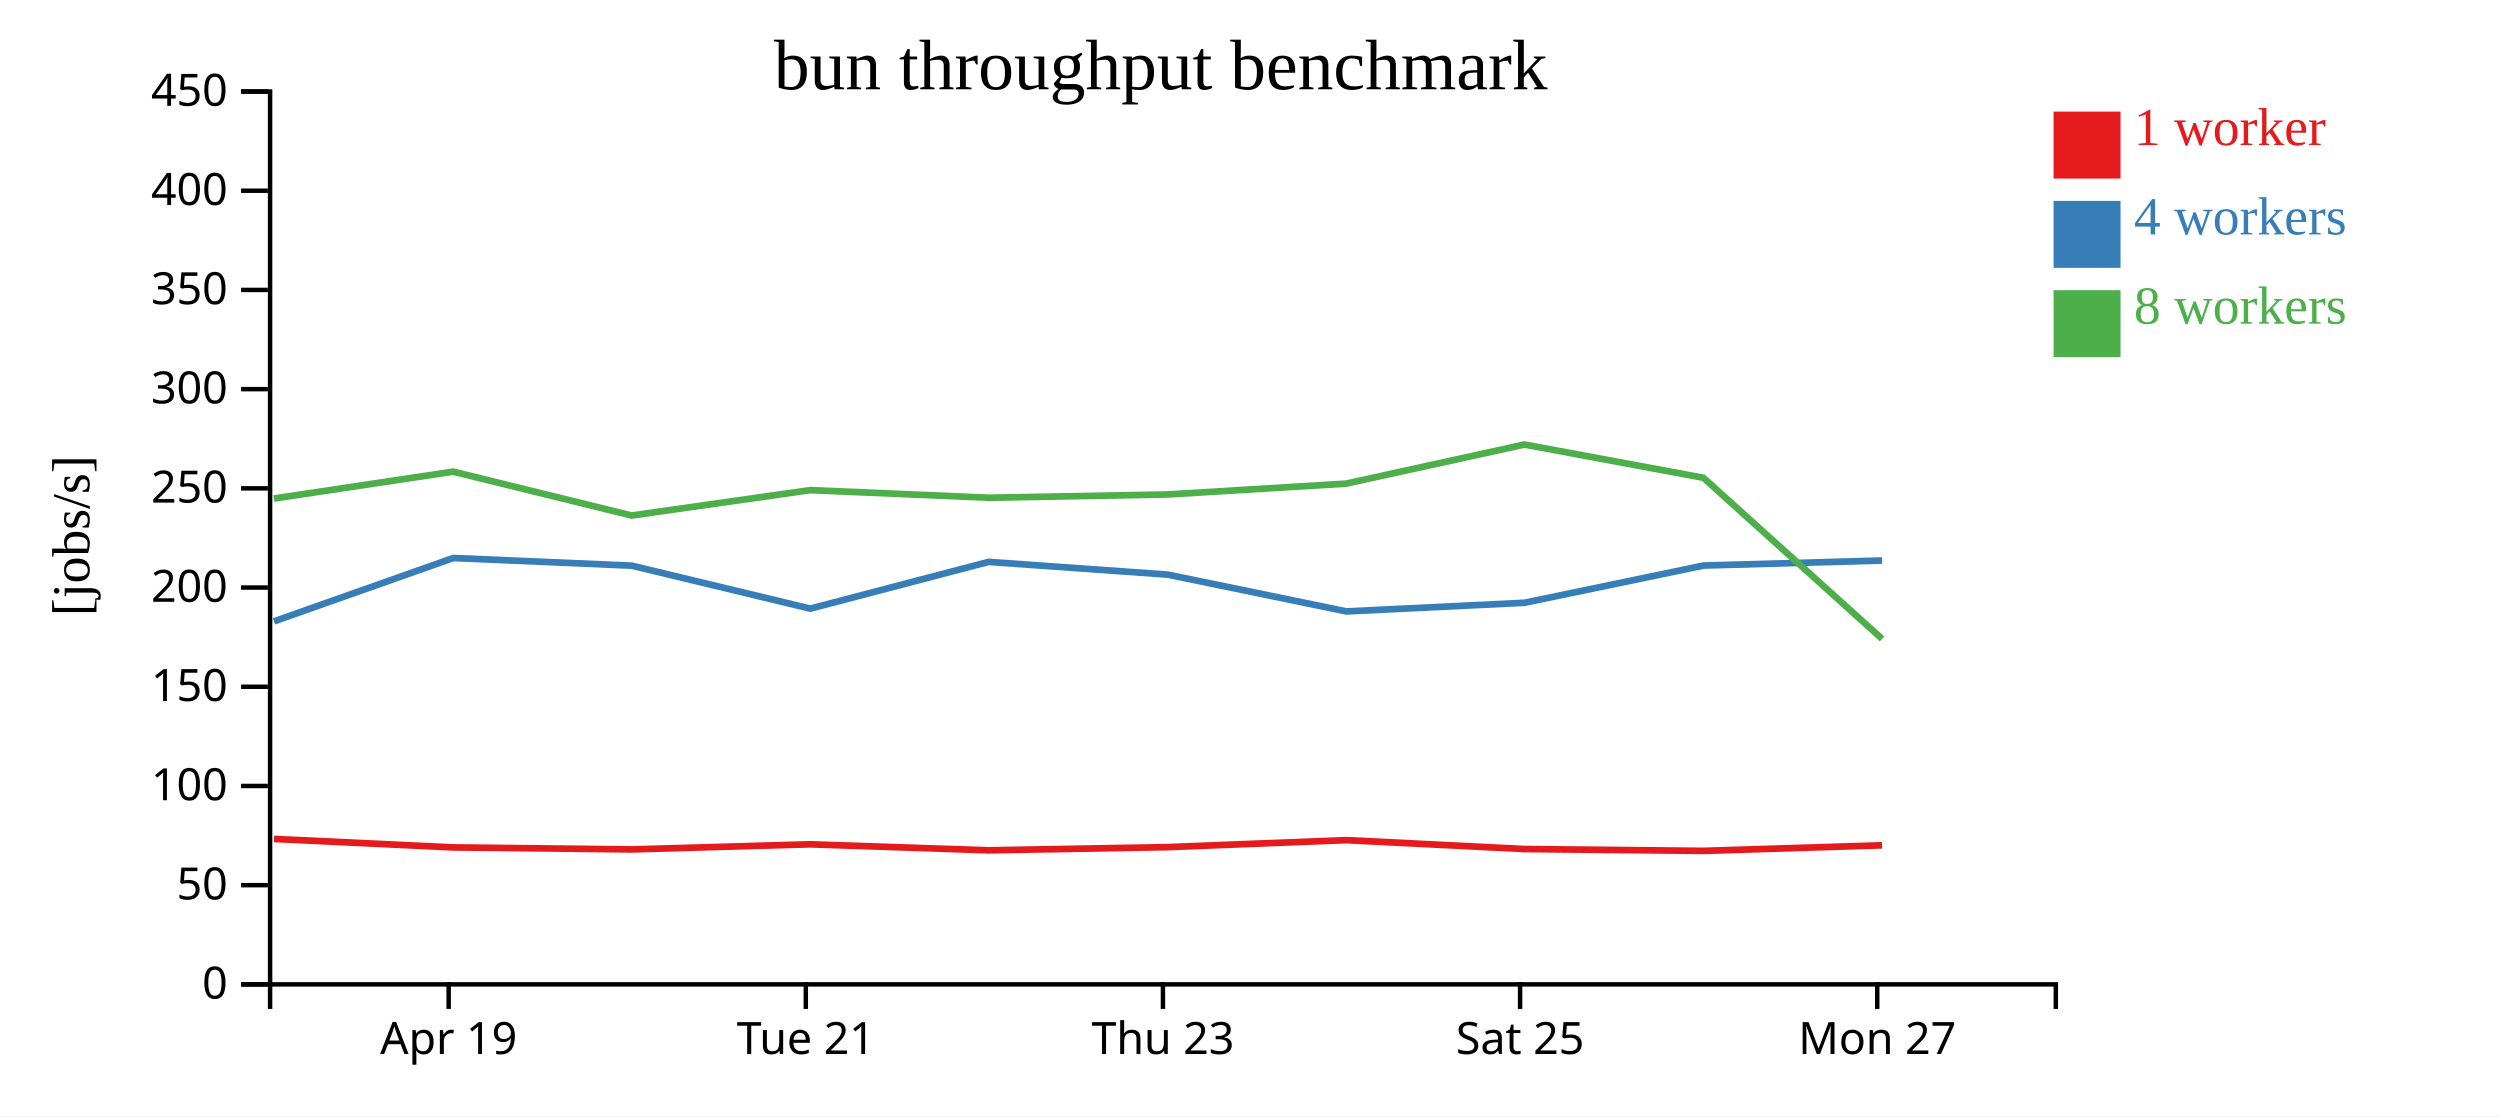
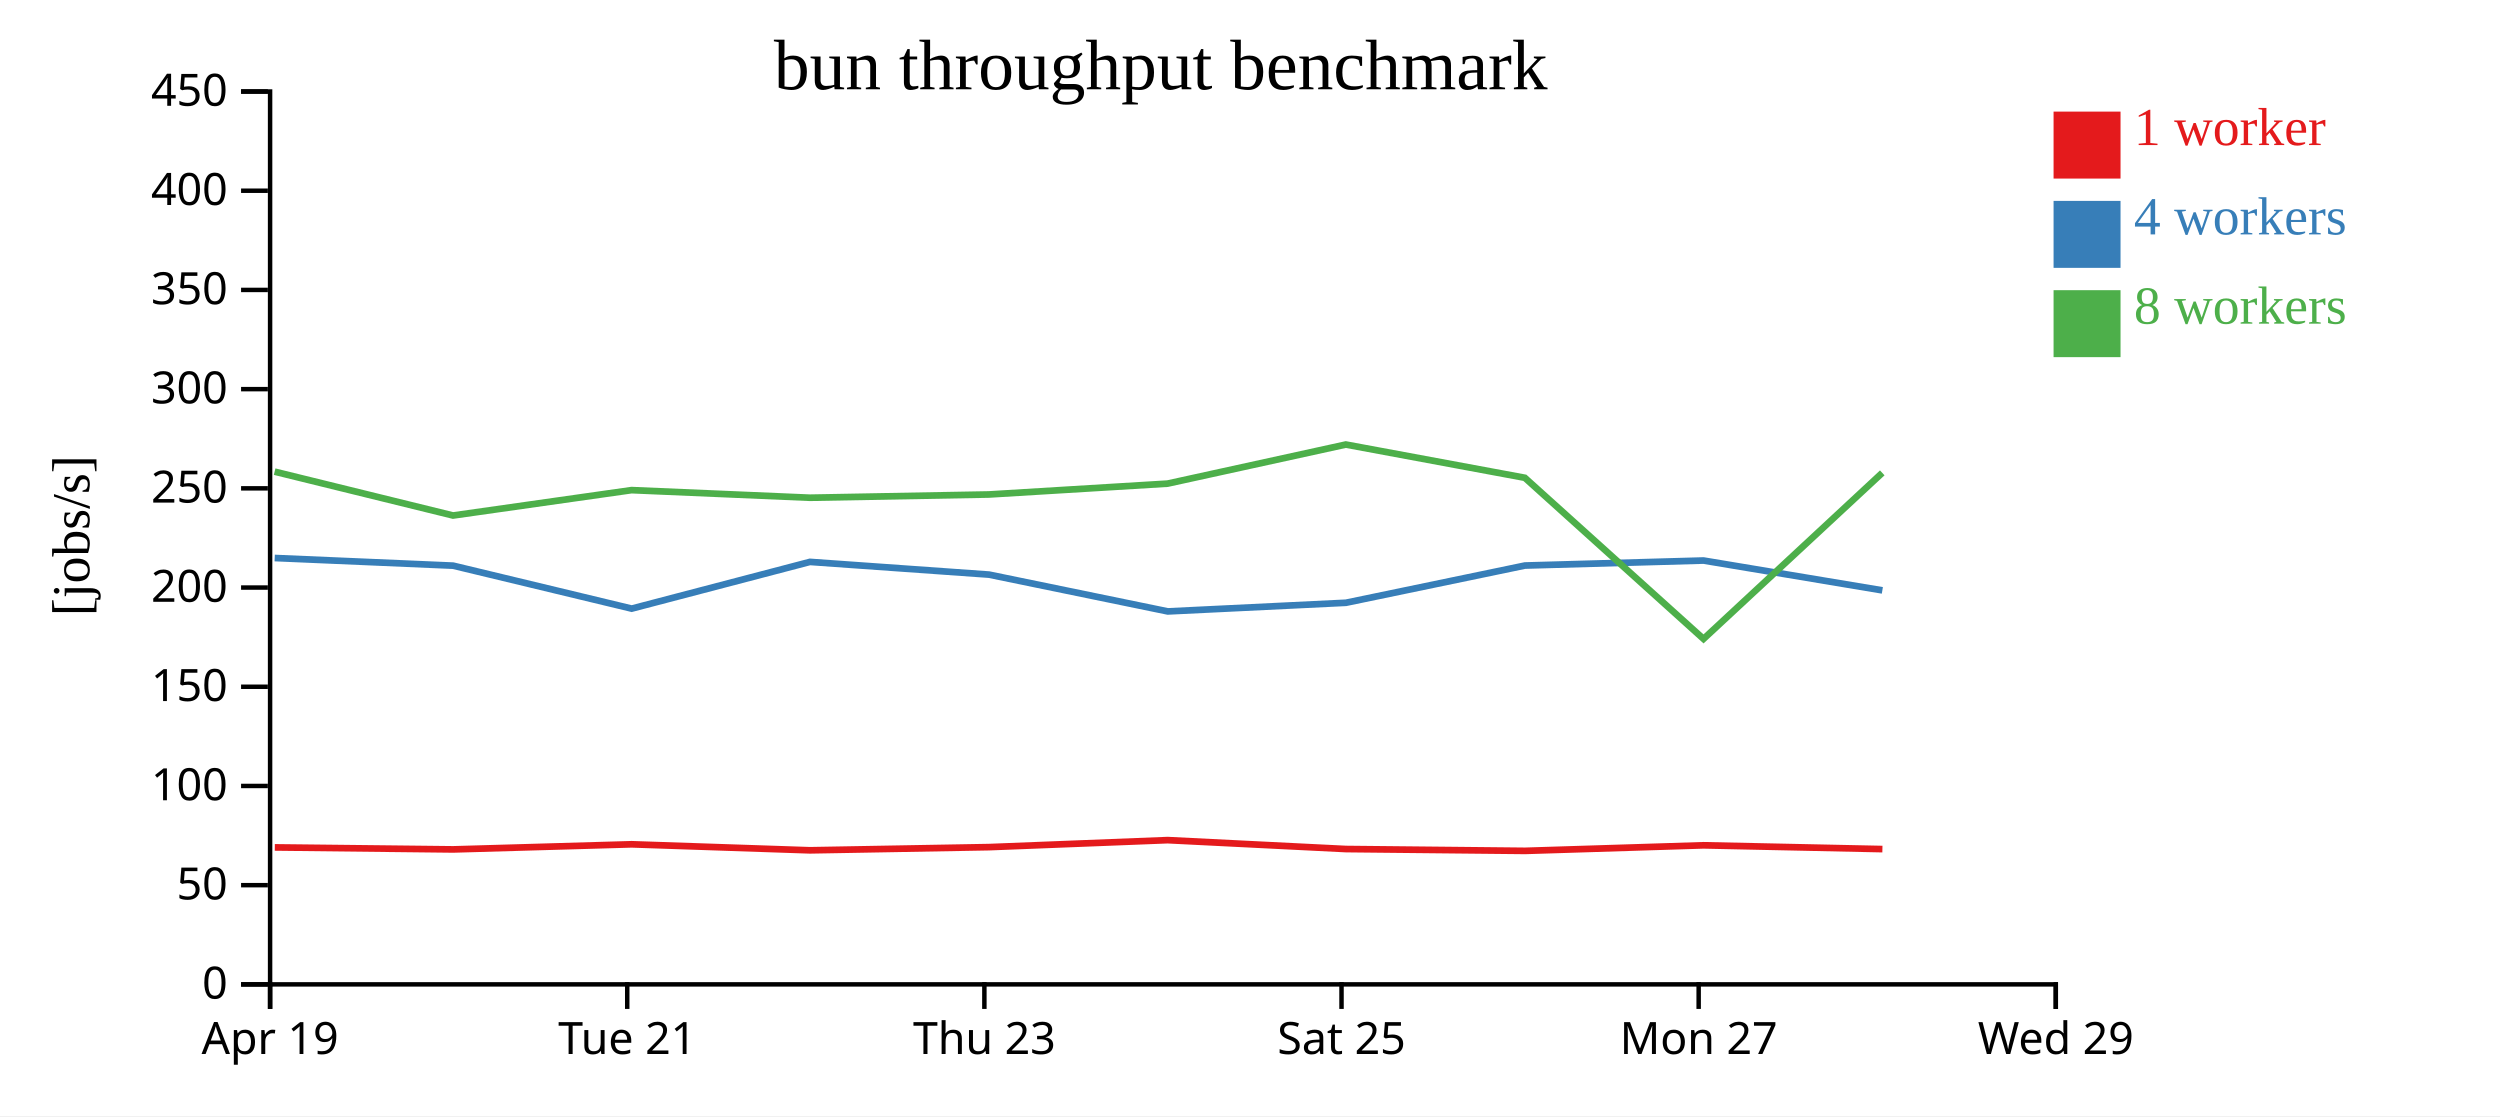
<svg xmlns="http://www.w3.org/2000/svg" width="560" height="250">
  <rect width="100%" height="100%" fill="white" />
  <g transform="translate(60,20)">
    <g transform="translate(0,200)" fill="none" font-size="10" font-family="sans-serif" text-anchor="middle">
      <path class="domain" stroke="currentColor" d="M0.5,6V0.5H400.5V6" />
-       <g class="tick" opacity="1" transform="translate(40.5,0)">
+       <g class="tick" opacity="1" transform="translate(0.5,0)">
        <line stroke="currentColor" y2="6" />
        <text fill="currentColor" y="9" dy="0.71em">Apr 19</text>
      </g>
-       <g class="tick" opacity="1" transform="translate(120.5,0)">
+       <g class="tick" opacity="1" transform="translate(80.5,0)">
        <line stroke="currentColor" y2="6" />
        <text fill="currentColor" y="9" dy="0.71em">Tue 21</text>
      </g>
-       <g class="tick" opacity="1" transform="translate(200.5,0)">
+       <g class="tick" opacity="1" transform="translate(160.5,0)">
        <line stroke="currentColor" y2="6" />
        <text fill="currentColor" y="9" dy="0.71em">Thu 23</text>
      </g>
-       <g class="tick" opacity="1" transform="translate(280.5,0)">
+       <g class="tick" opacity="1" transform="translate(240.5,0)">
        <line stroke="currentColor" y2="6" />
        <text fill="currentColor" y="9" dy="0.71em">Sat 25</text>
      </g>
-       <g class="tick" opacity="1" transform="translate(360.5,0)">
+       <g class="tick" opacity="1" transform="translate(320.5,0)">
        <line stroke="currentColor" y2="6" />
        <text fill="currentColor" y="9" dy="0.71em">Mon 27</text>
+       </g>
+       <g class="tick" opacity="1" transform="translate(400.5,0)">
+         <line stroke="currentColor" y2="6" />
+         <text fill="currentColor" y="9" dy="0.71em">Wed 29</text>
      </g>
    </g>
    <g fill="none" font-size="10" font-family="sans-serif" text-anchor="end">
      <path class="domain" stroke="currentColor" d="M-6,200.5H0.5V0.5H-6" />
      <g class="tick" opacity="1" transform="translate(0,200.5)">
        <line stroke="currentColor" x2="-6" />
        <text fill="currentColor" x="-9" dy="0.32em">0</text>
      </g>
      <g class="tick" opacity="1" transform="translate(0,178.2778)">
        <line stroke="currentColor" x2="-6" />
        <text fill="currentColor" x="-9" dy="0.32em">50</text>
      </g>
      <g class="tick" opacity="1" transform="translate(0,156.0556)">
        <line stroke="currentColor" x2="-6" />
        <text fill="currentColor" x="-9" dy="0.32em">100</text>
      </g>
      <g class="tick" opacity="1" transform="translate(0,133.8333)">
        <line stroke="currentColor" x2="-6" />
        <text fill="currentColor" x="-9" dy="0.32em">150</text>
      </g>
      <g class="tick" opacity="1" transform="translate(0,111.6111)">
        <line stroke="currentColor" x2="-6" />
        <text fill="currentColor" x="-9" dy="0.32em">200</text>
      </g>
      <g class="tick" opacity="1" transform="translate(0,89.38889)">
        <line stroke="currentColor" x2="-6" />
        <text fill="currentColor" x="-9" dy="0.32em">250</text>
      </g>
      <g class="tick" opacity="1" transform="translate(0,67.16667)">
        <line stroke="currentColor" x2="-6" />
        <text fill="currentColor" x="-9" dy="0.32em">300</text>
      </g>
      <g class="tick" opacity="1" transform="translate(0,44.94444)">
        <line stroke="currentColor" x2="-6" />
        <text fill="currentColor" x="-9" dy="0.32em">350</text>
      </g>
      <g class="tick" opacity="1" transform="translate(0,22.72222)">
        <line stroke="currentColor" x2="-6" />
        <text fill="currentColor" x="-9" dy="0.32em">400</text>
      </g>
      <g class="tick" opacity="1" transform="translate(0,0.5)">
        <line stroke="currentColor" x2="-6" />
        <text fill="currentColor" x="-9" dy="0.32em">450</text>
      </g>
    </g>
    <text text-anchor="middle" style="font-size: 12px" transform="rotate(-90)" y="-40" x="-100">[jobs/s]</text>
    <text text-anchor="middle" style="font-size: 16px" y="0" x="200">bun throughput benchmark</text>
-     <path class="line" fill="none" stroke="#e41a1c" stroke-width="1.5" d="M1.373,167.919L41.555,169.819L81.516,170.267L121.486,169.123L161.442,170.469L201.544,169.757L241.555,168.19L281.503,170.184L321.612,170.594L361.579,169.349" />
-     <path class="line" fill="none" stroke="#377eb8" stroke-width="1.5" d="M1.379,119.182L41.53,104.993L81.497,106.708L121.494,116.332L161.425,105.865L201.539,108.713L241.575,116.957L281.485,115.02L321.579,106.682L361.581,105.558" />
-     <path class="line" fill="none" stroke="#4daf4a" stroke-width="1.5" d="M1.346,91.669L41.516,85.649L81.476,95.474L121.47,89.789L161.419,91.493L201.52,90.764L241.526,88.331L281.459,79.576L321.563,87.025L361.59,123.115" />
+     <path class="line" fill="none" stroke="#e41a1c" stroke-width="1.5" d="M1.555,169.819L41.516,170.267L81.486,169.123L121.442,170.469L161.544,169.757L201.555,168.19L241.503,170.184L281.612,170.594L321.579,169.349L361.658,170.196" />
+     <path class="line" fill="none" stroke="#377eb8" stroke-width="1.5" d="M1.53,104.993L41.497,106.708L81.494,116.332L121.425,105.865L161.539,108.713L201.575,116.957L241.485,115.02L281.579,106.682L321.581,105.558L361.648,112.246" />
+     <path class="line" fill="none" stroke="#4daf4a" stroke-width="1.5" d="M1.516,85.649L41.476,95.474L81.47,89.789L121.419,91.493L161.52,90.764L201.526,88.331L241.459,79.576L281.563,87.025L321.59,123.115L361.627,85.923" />
    <rect class="dot" x="400" y="5" width="15" height="15" style="fill: #e41a1c;" />
    <rect class="dot" x="400" y="25" width="15" height="15" style="fill: #377eb8;" />
    <rect class="dot" x="400" y="45" width="15" height="15" style="fill: #4daf4a;" />
    <text class="label" x="418" y="12.5" style="fill: #e41a1c; alignment-baseline: middle;" text-anchor="left">1 worker</text>
    <text class="label" x="418" y="32.5" style="fill: #377eb8; alignment-baseline: middle;" text-anchor="left">4 workers</text>
    <text class="label" x="418" y="52.5" style="fill: #4daf4a; alignment-baseline: middle;" text-anchor="left">8 workers</text>
  </g>
</svg>
